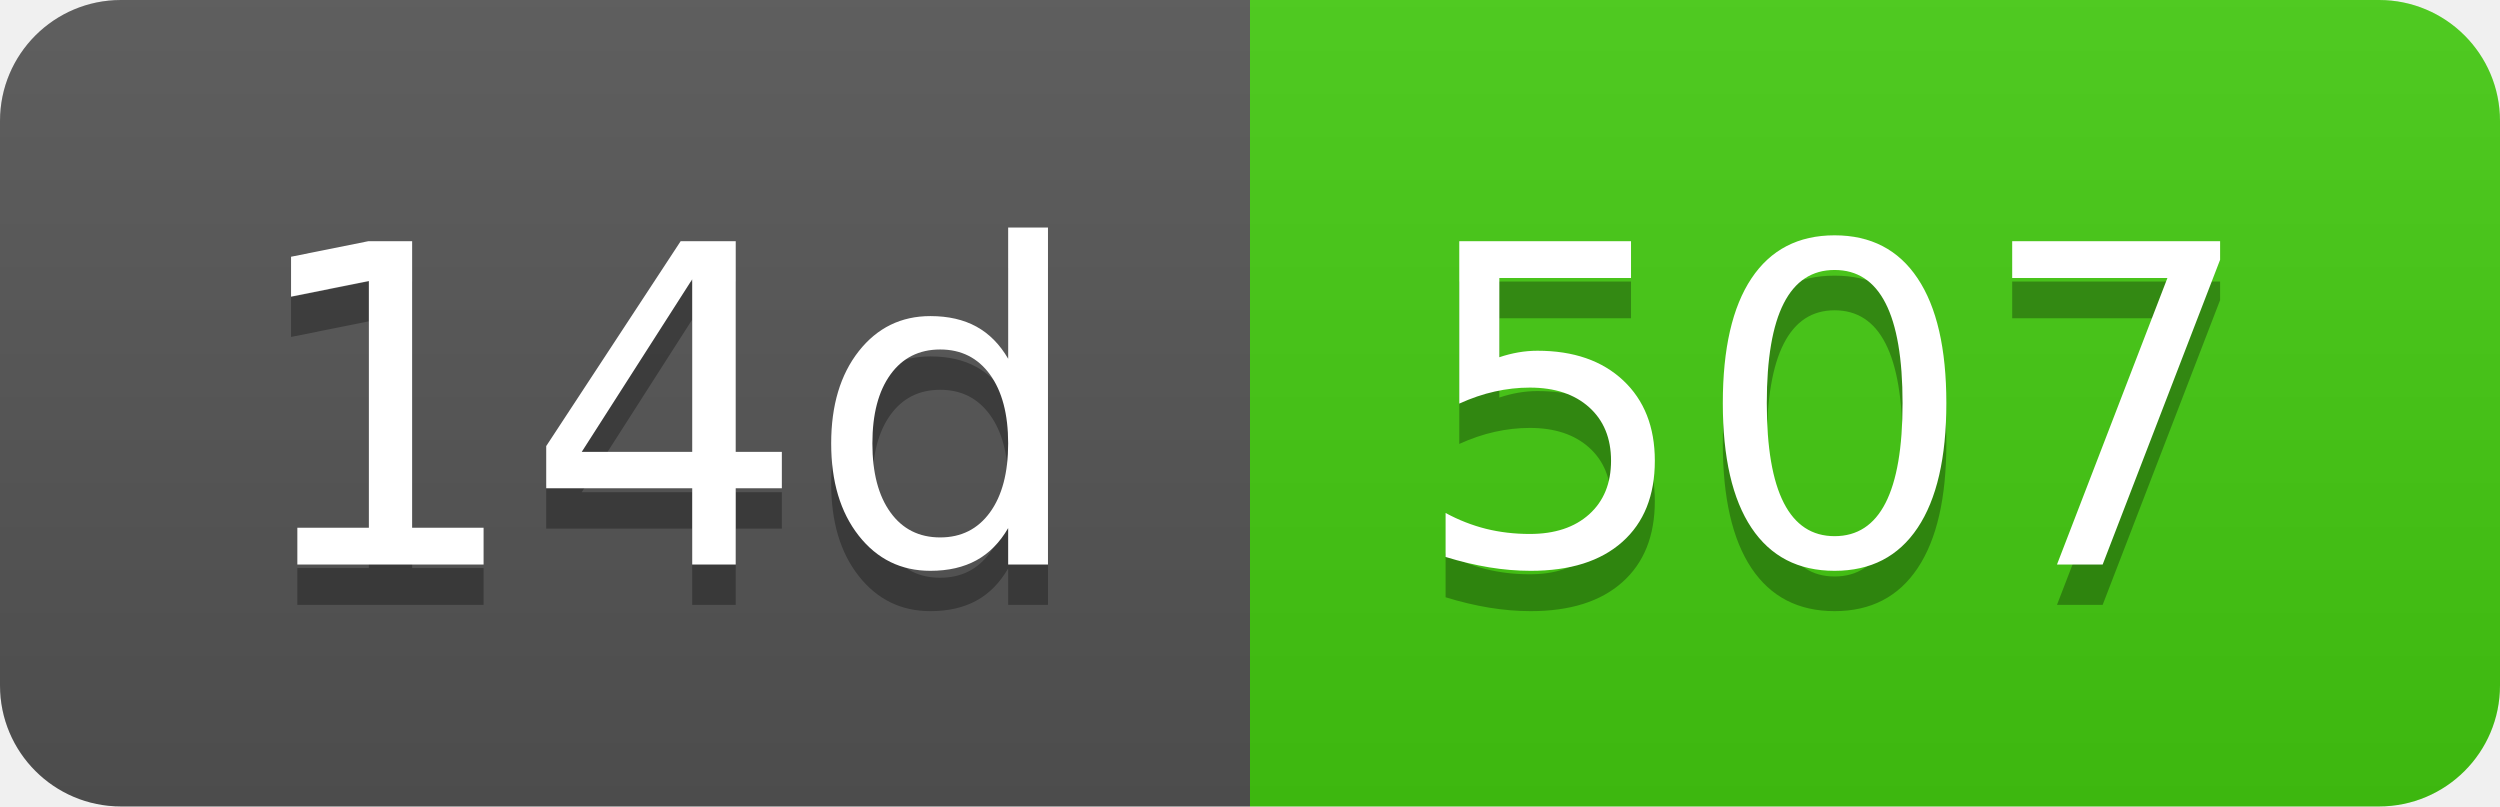
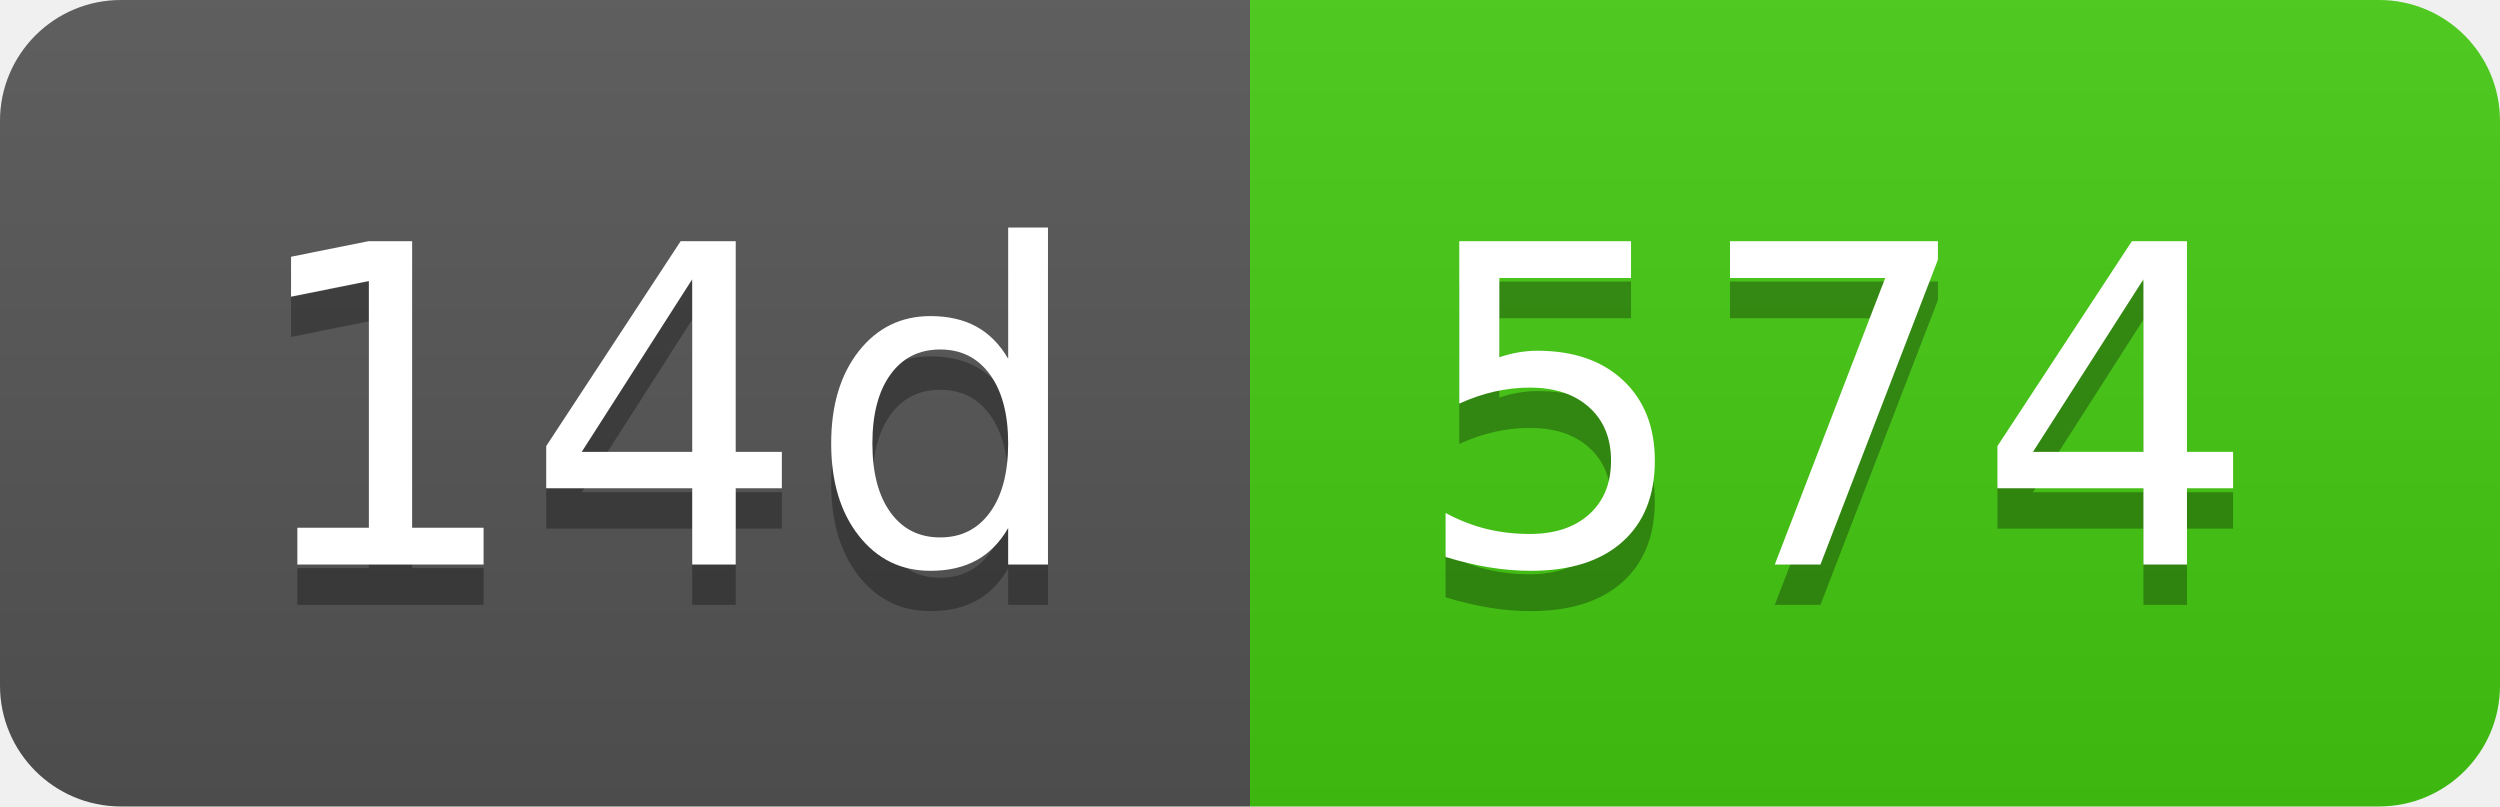
- <svg xmlns="http://www.w3.org/2000/svg" width="62" height="20" role="img" aria-label="14d: 507">
+ <svg xmlns="http://www.w3.org/2000/svg" width="62" height="20" role="img" aria-label="14d: 574">
  <linearGradient id="s" x2="0" y2="100%">
    <stop offset="0" stop-color="#bbb" stop-opacity=".1" />
    <stop offset="1" stop-opacity=".1" />
  </linearGradient>
  <clipPath id="r">
    <rect width="62" height="20" rx="3" fill="#fff" />
  </clipPath>
  <g clip-path="url(#r)">
    <rect width="31" height="20" fill="#555" />
    <rect x="31" width="31" height="20" fill="#4c1" />
    <rect width="62" height="20" fill="url(#s)" />
  </g>
  <g fill="#fff" text-anchor="middle" font-family="Verdana,Geneva,DejaVu Sans,sans-serif" text-rendering="geometricPrecision" font-size="110">
    <text aria-hidden="true" x="165" y="150" fill="#010101" fill-opacity=".3" transform="scale(.1)" textLength="210">14d</text>
    <text x="165" y="140" transform="scale(.1)" fill="#fff" textLength="210">14d</text>
-     <text aria-hidden="true" x="455" y="150" fill="#010101" fill-opacity=".3" transform="scale(.1)" textLength="210">507</text>
-     <text x="455" y="140" transform="scale(.1)" fill="#fff" textLength="210">507</text>
+     <text aria-hidden="true" x="455" y="150" fill="#010101" fill-opacity=".3" transform="scale(.1)" textLength="210">574</text>
+     <text x="455" y="140" transform="scale(.1)" fill="#fff" textLength="210">574</text>
  </g>
</svg>
